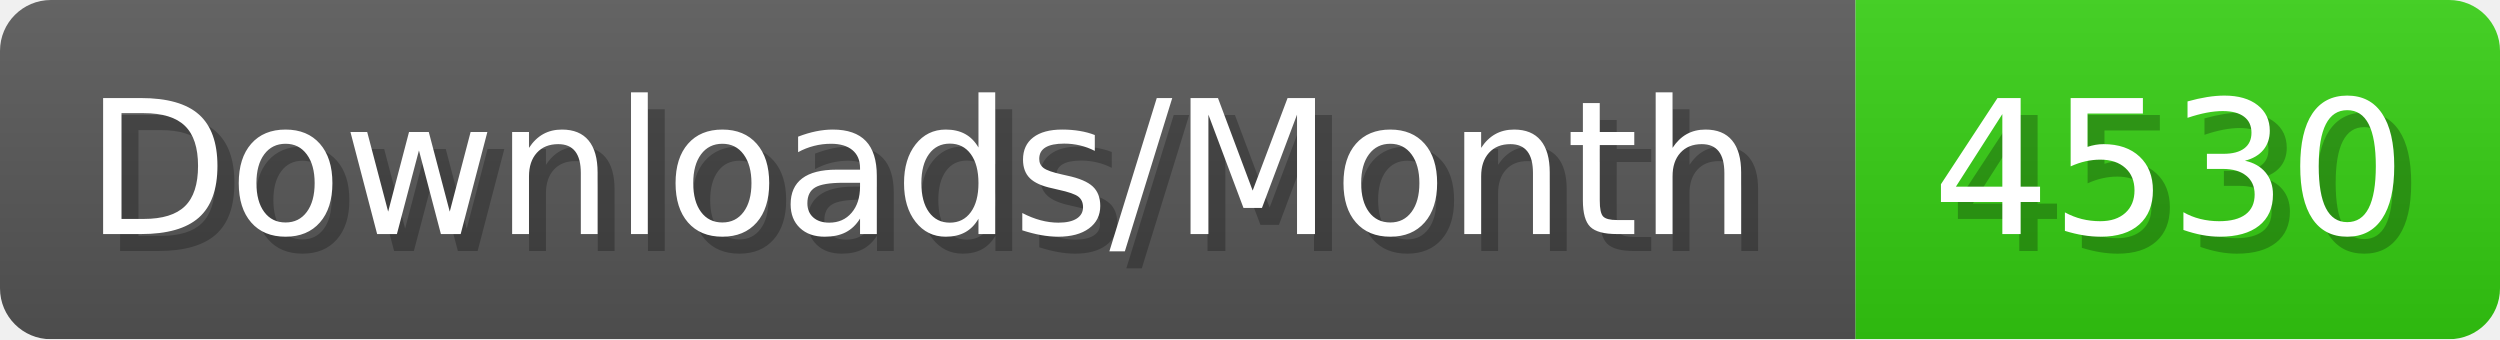
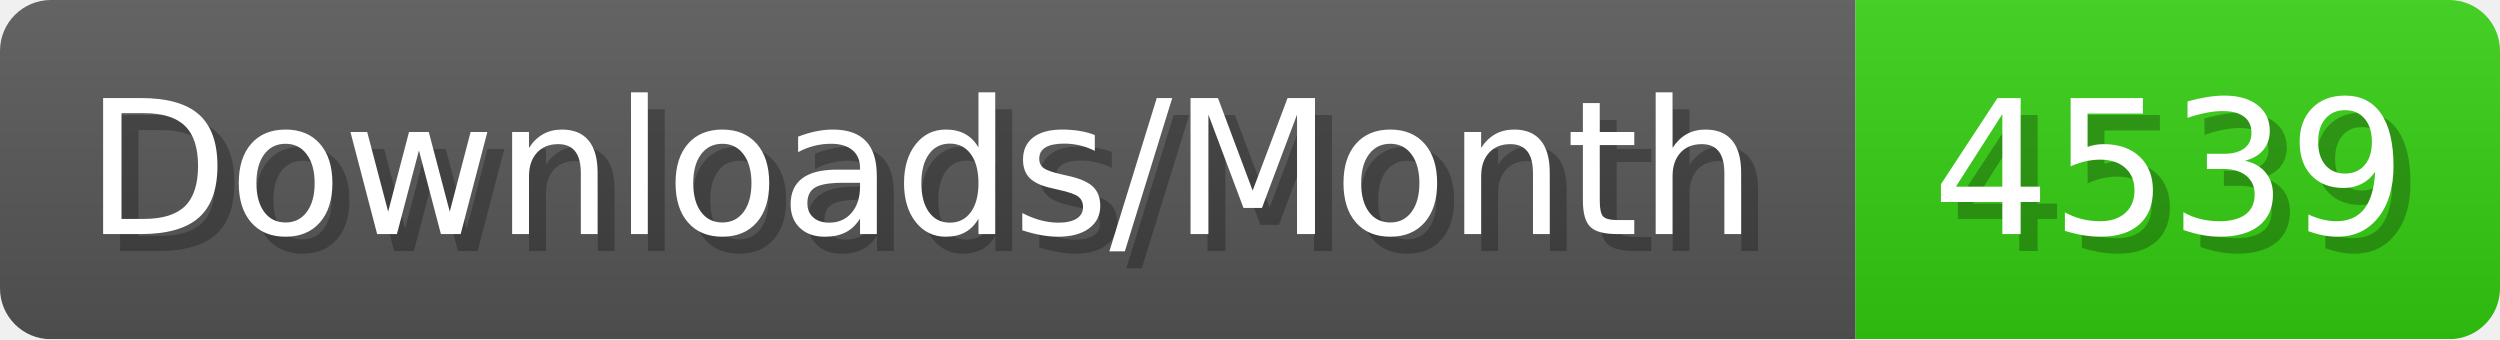
- <svg xmlns="http://www.w3.org/2000/svg" width="147.4" height="20" viewBox="0 0 1474 200" role="img" aria-label="Downloads/Month: 4530">
+ <svg xmlns="http://www.w3.org/2000/svg" width="147.4" height="20" viewBox="0 0 1474 200" role="img" aria-label="Downloads/Month: 4539">
  <linearGradient id="YlXUI" x2="0" y2="100%">
    <stop offset="0" stop-opacity=".1" stop-color="#EEE" />
    <stop offset="1" stop-opacity=".1" />
  </linearGradient>
  <mask id="JHhop">
    <rect width="1474" height="200" rx="30" fill="#FFF" />
  </mask>
  <g mask="url(#JHhop)">
    <rect width="1094" height="200" fill="#555" />
    <rect width="380" height="200" fill="#3C1" x="1094" />
    <rect width="1474" height="200" fill="url(#YlXUI)" />
  </g>
  <g aria-hidden="true" fill="#fff" text-anchor="start" font-family="Verdana,DejaVu Sans,sans-serif" font-size="110">
    <text x="60" y="148" textLength="994" fill="#000" opacity="0.25">Downloads/Month</text>
    <text x="50" y="138" textLength="994">Downloads/Month</text>
-     <text x="1149" y="148" textLength="280" fill="#000" opacity="0.25">4530</text>
-     <text x="1139" y="138" textLength="280">4530</text>
+     <text x="1149" y="148" textLength="280" fill="#000" opacity="0.25">4539</text>
+     <text x="1139" y="138" textLength="280">4539</text>
  </g>
</svg>
